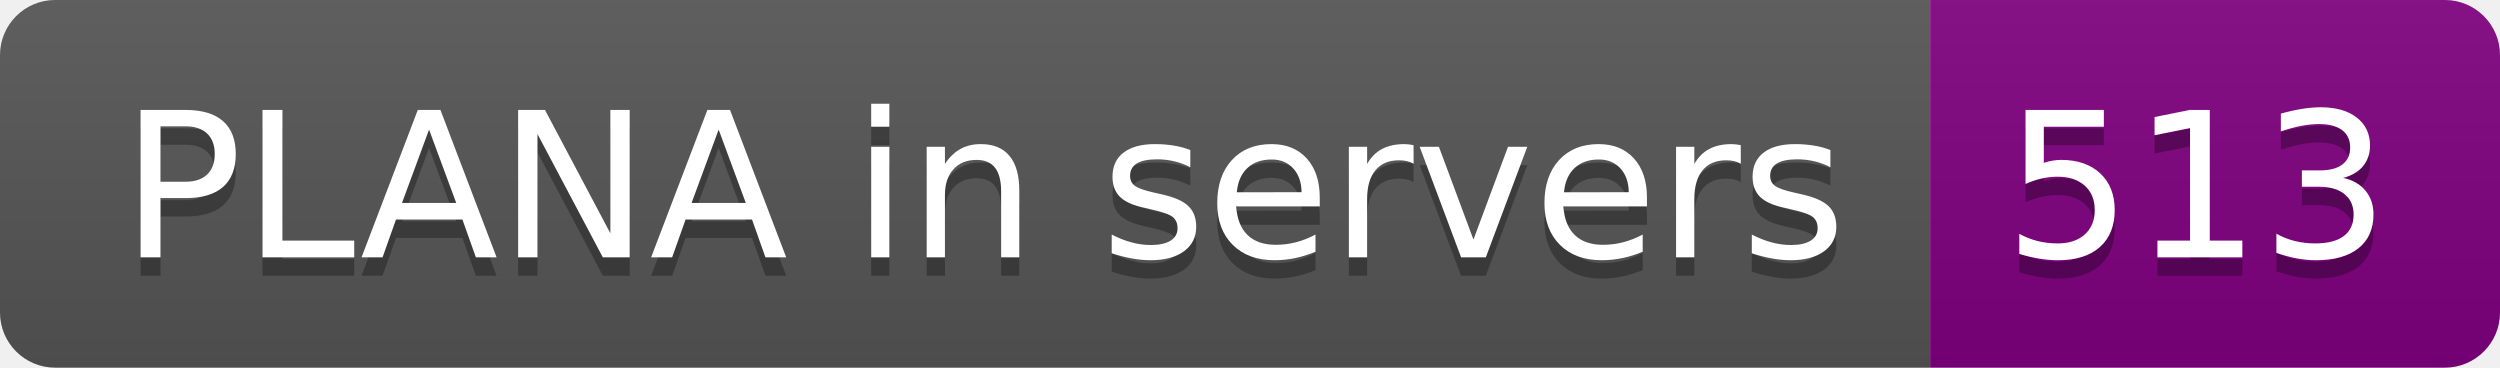
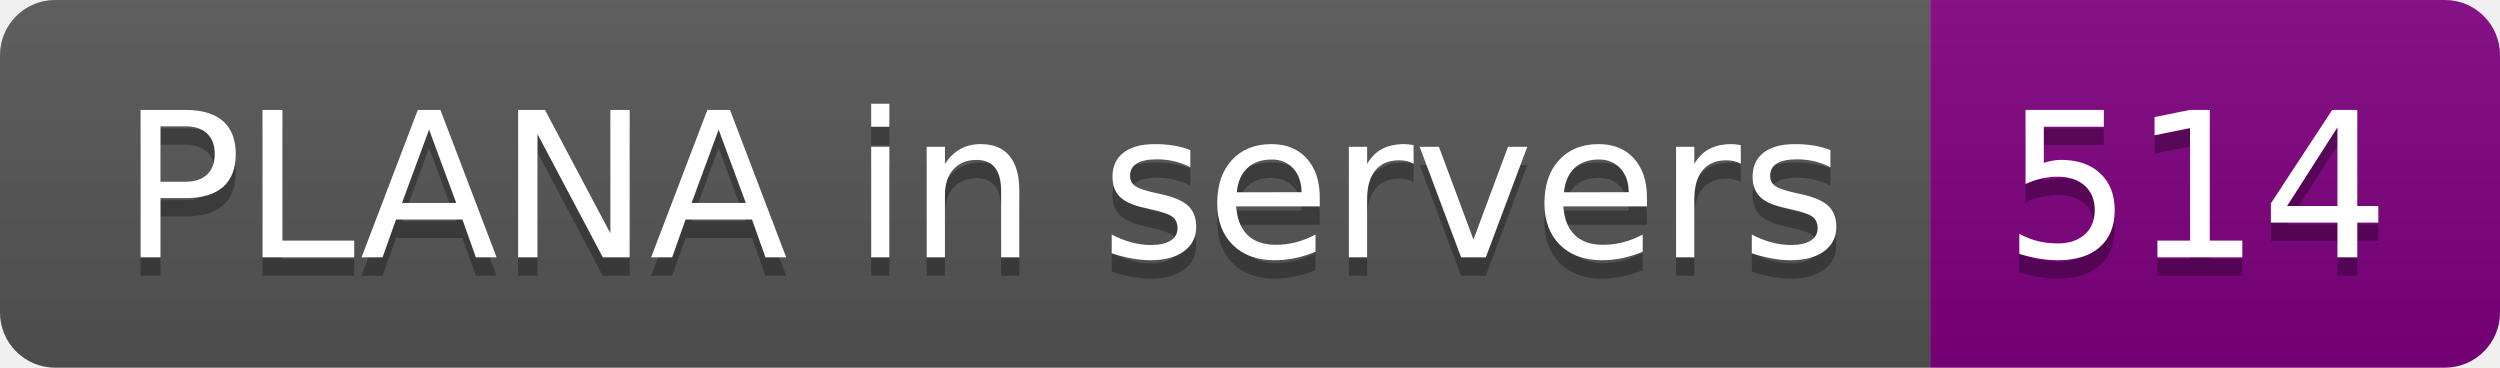
- <svg xmlns="http://www.w3.org/2000/svg" width="136" height="20" role="img" aria-label="PLANA in servers: 513">
+ <svg xmlns="http://www.w3.org/2000/svg" width="136" height="20" role="img" aria-label="PLANA in servers: 514">
  <linearGradient id="s" x2="0" y2="100%">
    <stop offset="0" stop-color="#bbb" stop-opacity=".1" />
    <stop offset="1" stop-opacity=".1" />
  </linearGradient>
  <clipPath id="r">
    <rect width="136" height="20" rx="3" fill="#fff" />
  </clipPath>
  <g clip-path="url(#r)">
    <rect width="105" height="20" fill="#555" />
    <rect x="105" width="31" height="20" fill="purple" />
    <rect width="136" height="20" fill="url(#s)" />
  </g>
  <g fill="#fff" text-anchor="middle" font-family="Verdana,Geneva,DejaVu Sans,sans-serif" text-rendering="geometricPrecision" font-size="110">
    <text aria-hidden="true" x="535" y="150" fill="#010101" fill-opacity=".3" transform="scale(.1)" textLength="950">PLANA in servers</text>
    <text x="535" y="140" transform="scale(.1)" fill="#fff" textLength="950">PLANA in servers</text>
-     <text aria-hidden="true" x="1195" y="150" fill="#010101" fill-opacity=".3" transform="scale(.1)" textLength="210">513</text>
-     <text x="1195" y="140" transform="scale(.1)" fill="#fff" textLength="210">513</text>
+     <text aria-hidden="true" x="1195" y="150" fill="#010101" fill-opacity=".3" transform="scale(.1)" textLength="210">514</text>
+     <text x="1195" y="140" transform="scale(.1)" fill="#fff" textLength="210">514</text>
  </g>
</svg>
